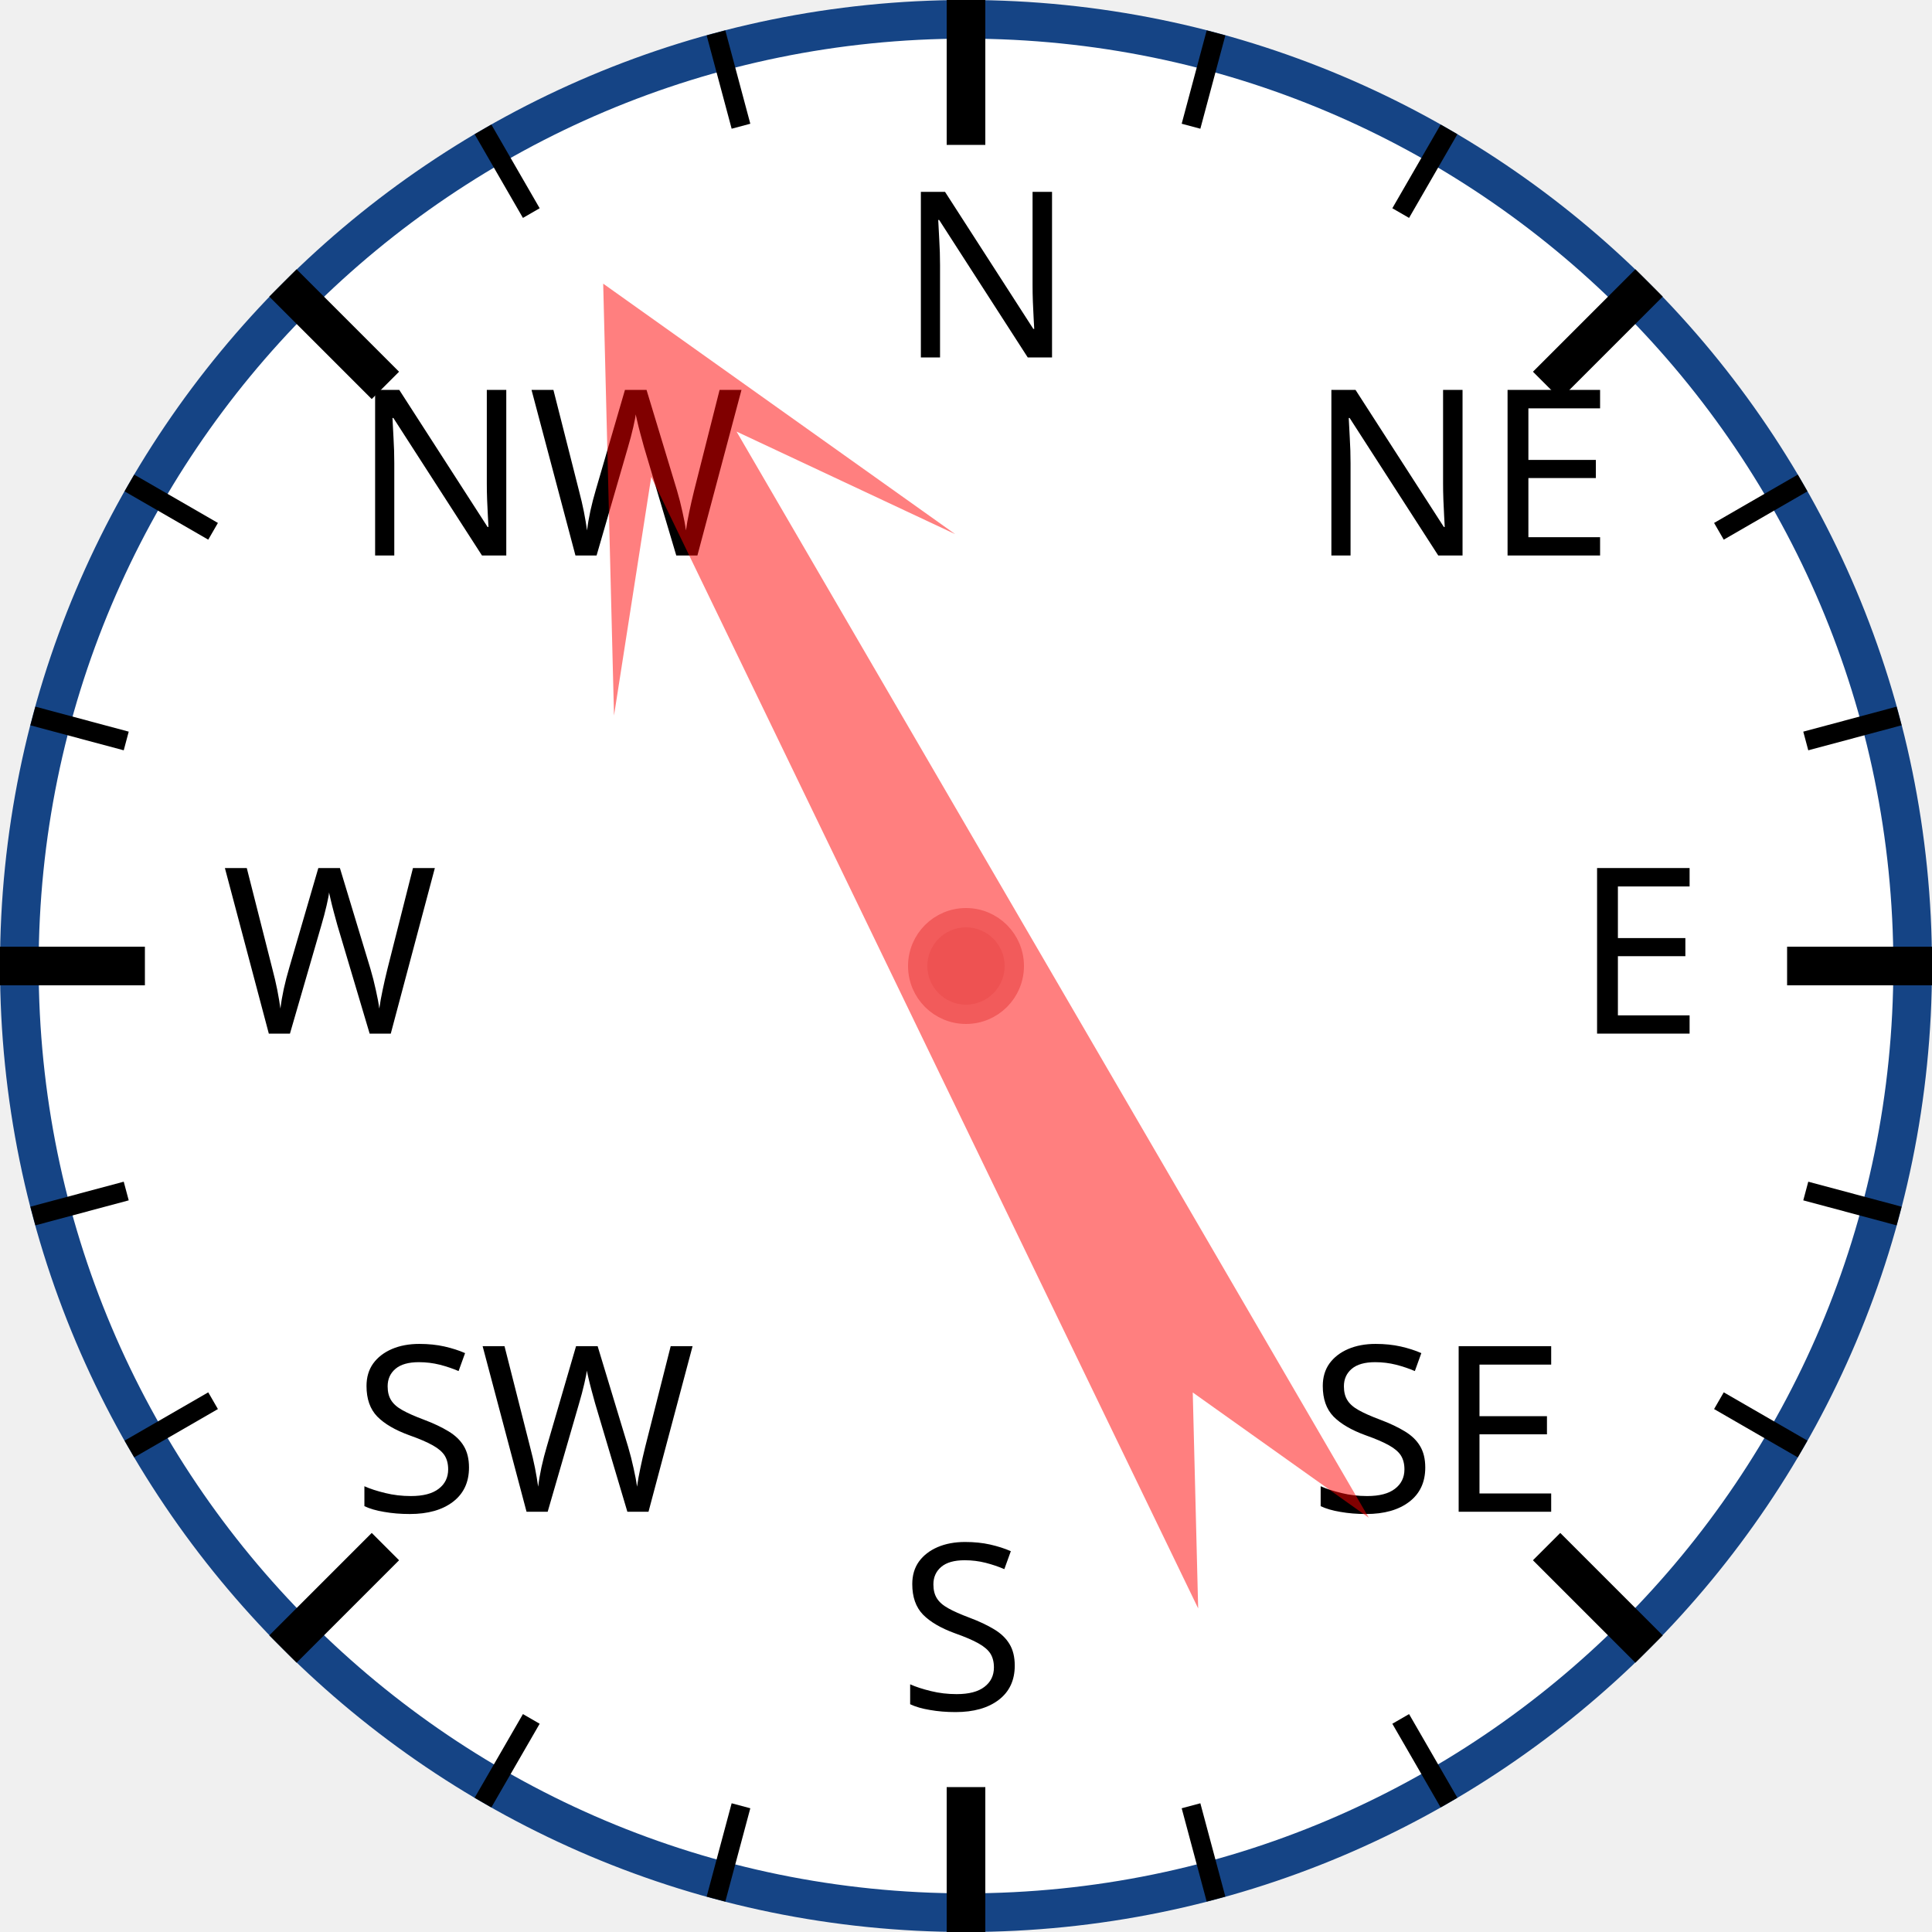
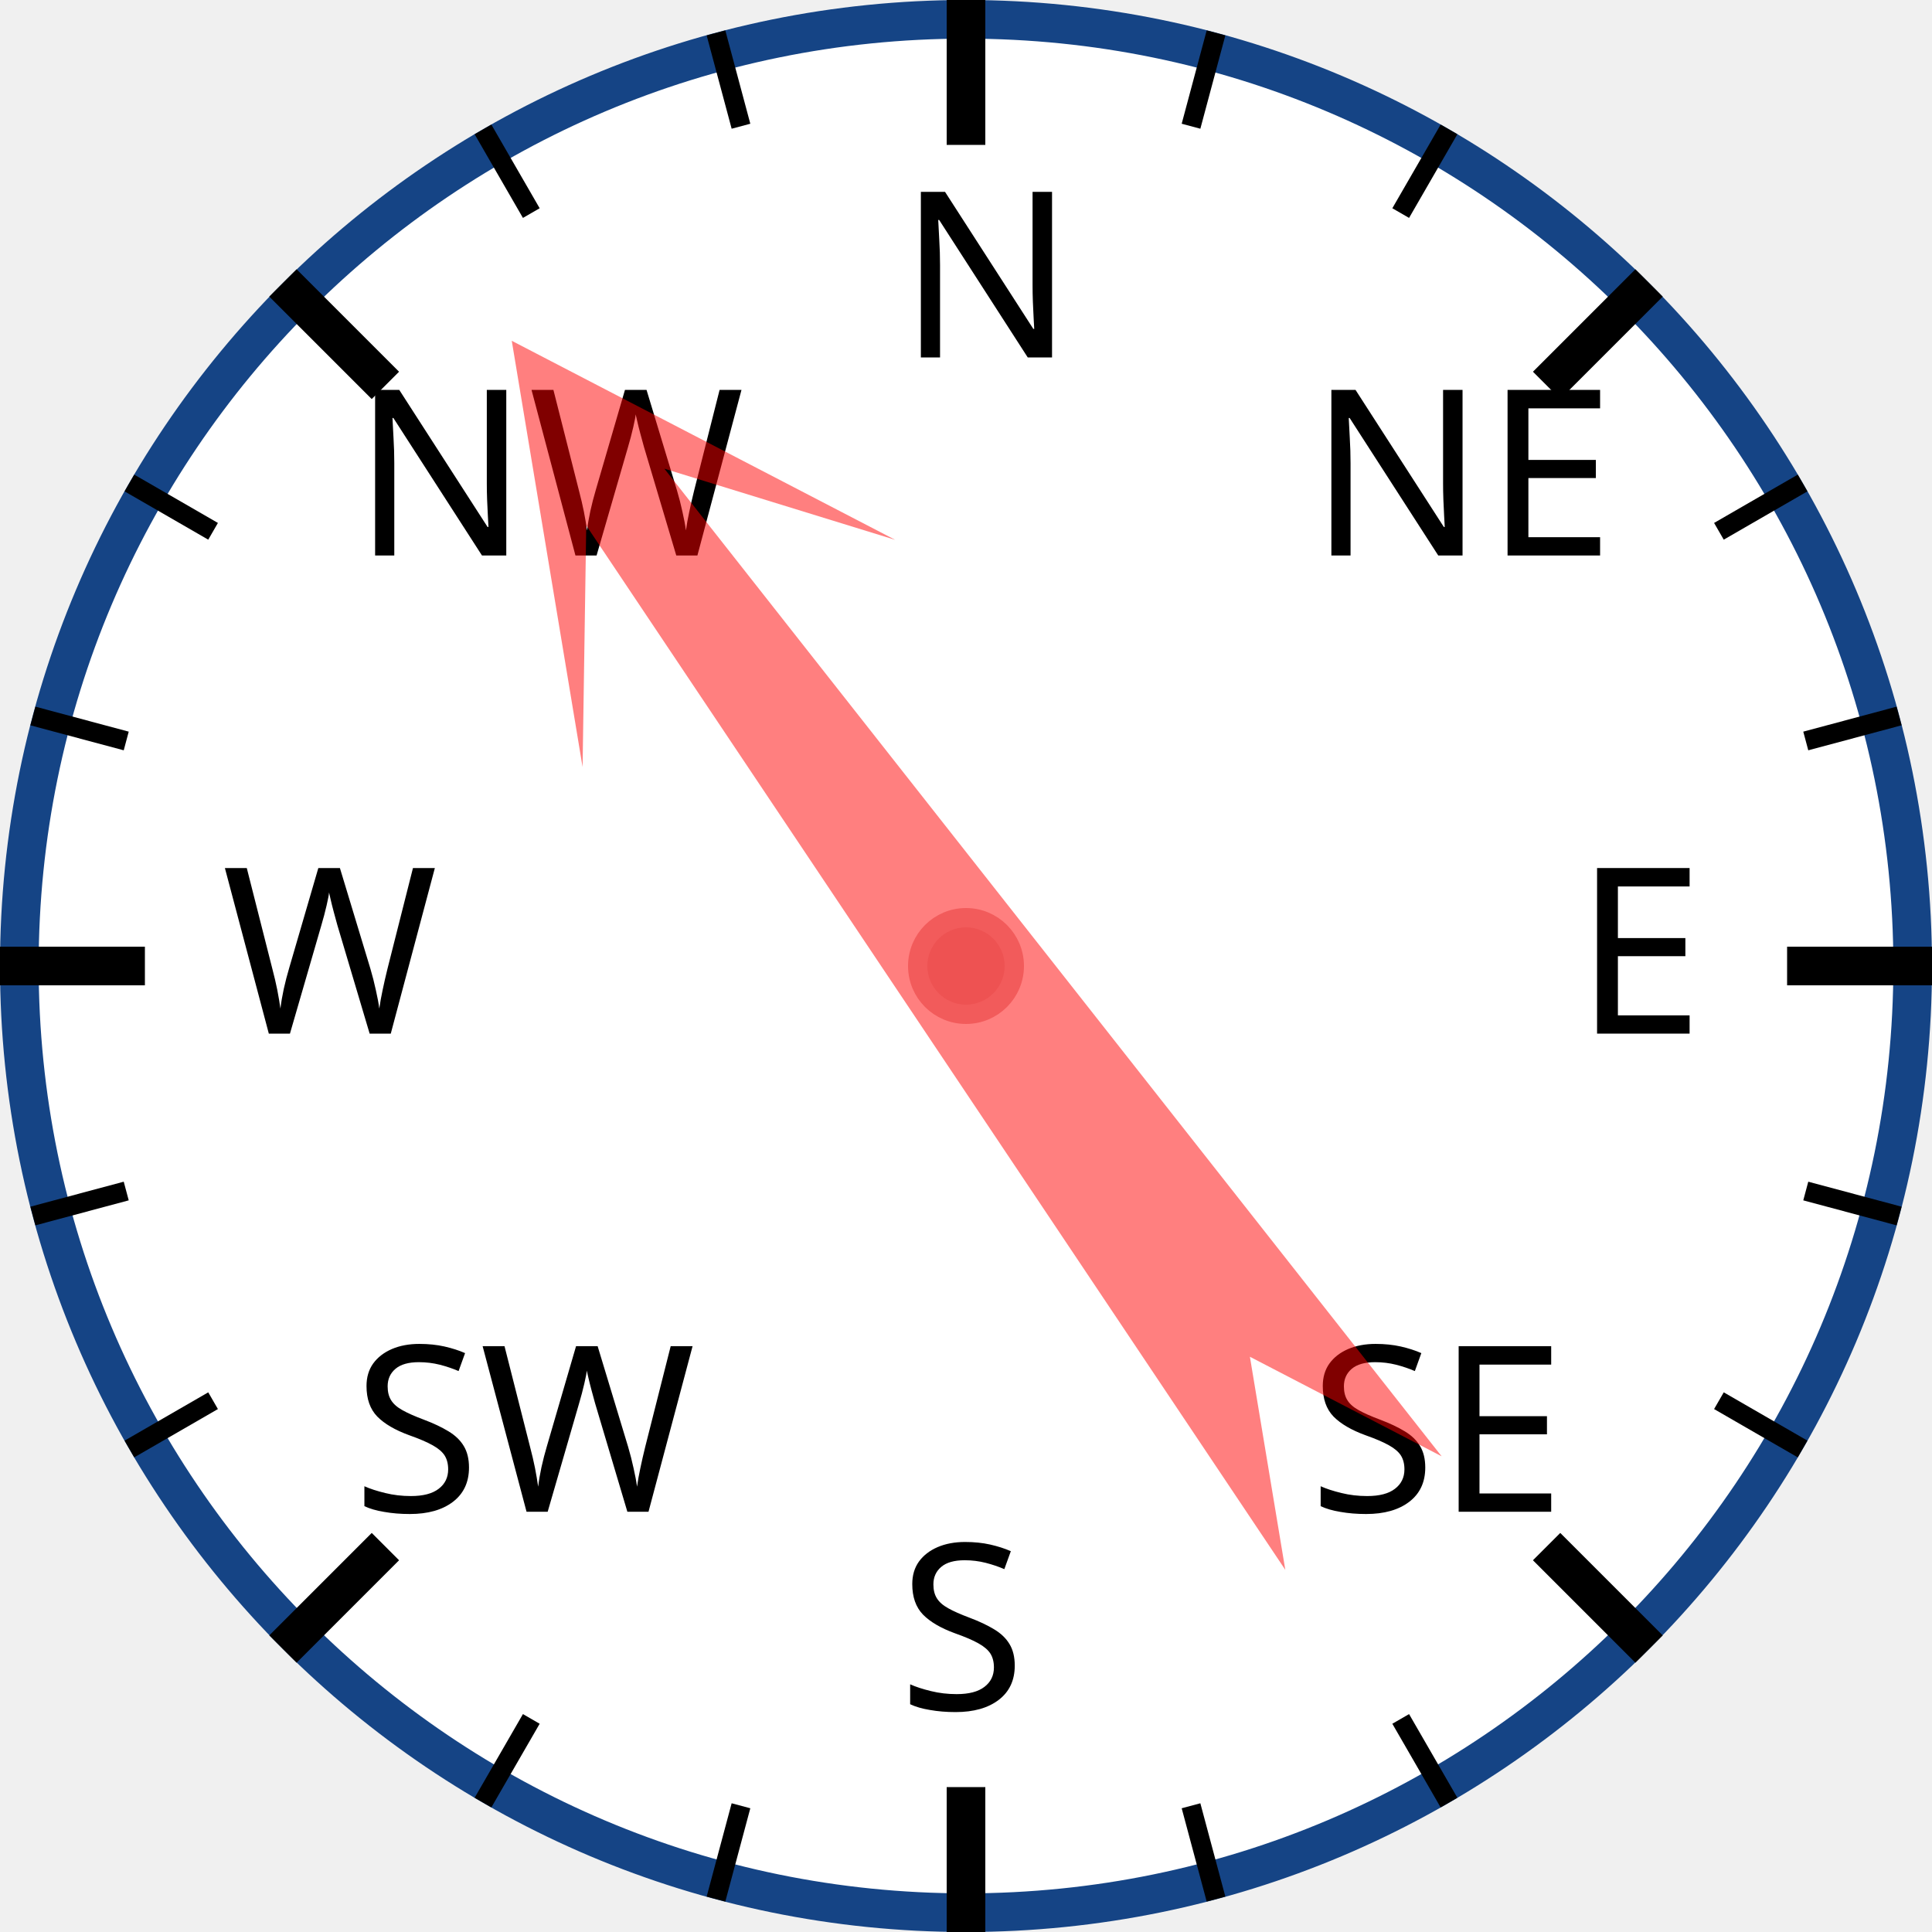
<svg xmlns="http://www.w3.org/2000/svg" width="120px" height="120px" viewBox="0 0 200 200">
  <circle cx="100" cy="100" r="98" style="fill: white; stroke: #154485; stroke-width: 4;" />
  <text x="93.0" y="37.0" style="font-family: sans-serif; font-size: 18pt;">N</text>
  <line x1="100.0" y1="0.0" x2="100.0" y2="15.0" style="stroke: black; stroke-width: 4;" />
  <line x1="74.118" y1="3.407" x2="76.706" y2="13.067" style="stroke: black; stroke-width: 2;" />
  <line x1="50" y1="13.397" x2="55" y2="22.058" style="stroke: black; stroke-width: 2;" />
  <text x="36.503" y="57.503" style="font-family: sans-serif; font-size: 18pt;">NW</text>
  <line x1="29.289" y1="29.289" x2="39.896" y2="39.896" style="stroke: black; stroke-width: 4;" />
  <line x1="13.397" y1="50" x2="22.058" y2="55" style="stroke: black; stroke-width: 2;" />
  <line x1="3.407" y1="74.118" x2="13.067" y2="76.706" style="stroke: black; stroke-width: 2;" />
  <text x="23.0" y="107.0" style="font-family: sans-serif; font-size: 18pt;">W</text>
  <line x1="0.0" y1="100.0" x2="15.0" y2="100.0" style="stroke: black; stroke-width: 4;" />
  <line x1="3.407" y1="125.882" x2="13.067" y2="123.294" style="stroke: black; stroke-width: 2;" />
  <line x1="13.397" y1="150" x2="22.058" y2="145" style="stroke: black; stroke-width: 2;" />
  <text x="36.503" y="156.497" style="font-family: sans-serif; font-size: 18pt;">SW</text>
  <line x1="29.289" y1="170.711" x2="39.896" y2="160.104" style="stroke: black; stroke-width: 4;" />
  <line x1="50" y1="186.603" x2="55" y2="177.942" style="stroke: black; stroke-width: 2;" />
  <line x1="74.118" y1="196.593" x2="76.706" y2="186.933" style="stroke: black; stroke-width: 2;" />
  <text x="93" y="177.0" style="font-family: sans-serif; font-size: 18pt;">S</text>
  <line x1="100" y1="200.0" x2="100" y2="185.0" style="stroke: black; stroke-width: 4;" />
  <line x1="125.882" y1="196.593" x2="123.294" y2="186.933" style="stroke: black; stroke-width: 2;" />
  <line x1="150.0" y1="186.603" x2="145.0" y2="177.942" style="stroke: black; stroke-width: 2;" />
  <text x="135.497" y="156.497" style="font-family: sans-serif; font-size: 18pt;">SE</text>
  <line x1="170.711" y1="170.711" x2="160.104" y2="160.104" style="stroke: black; stroke-width: 4;" />
  <line x1="186.603" y1="150" x2="177.942" y2="145" style="stroke: black; stroke-width: 2;" />
  <line x1="196.593" y1="125.882" x2="186.933" y2="123.294" style="stroke: black; stroke-width: 2;" />
  <text x="163.0" y="107" style="font-family: sans-serif; font-size: 18pt;">E</text>
  <line x1="200.0" y1="100" x2="185.0" y2="100" style="stroke: black; stroke-width: 4;" />
  <line x1="196.593" y1="74.118" x2="186.933" y2="76.706" style="stroke: black; stroke-width: 2;" />
  <line x1="186.603" y1="50" x2="177.942" y2="55" style="stroke: black; stroke-width: 2;" />
  <text x="135.497" y="57.503" style="font-family: sans-serif; font-size: 18pt;">NE</text>
  <line x1="170.711" y1="29.289" x2="160.104" y2="39.896" style="stroke: black; stroke-width: 4;" />
  <line x1="150" y1="13.397" x2="145" y2="22.058" style="stroke: black; stroke-width: 2;" />
  <line x1="125.882" y1="3.407" x2="123.294" y2="13.067" style="stroke: black; stroke-width: 2;" />
-   <polygon points="100 20 120 60 105 40 110 170 100 150 90 170 95 40 80 60" style="fill: red; fill-opacity: 0.5;" transform="rotate(332,100,100)" />
+   <polygon points="100 20 120 60 105 40 110 170 100 150 90 170 95 40 80 60" style="fill: red; fill-opacity: 0.5;" transform="rotate(324,100,100)" />
  <circle cx="100" cy="100" r="5" style="fill: #EE5252; stroke: #F25B5B; stroke-width: 2;" />
</svg>
